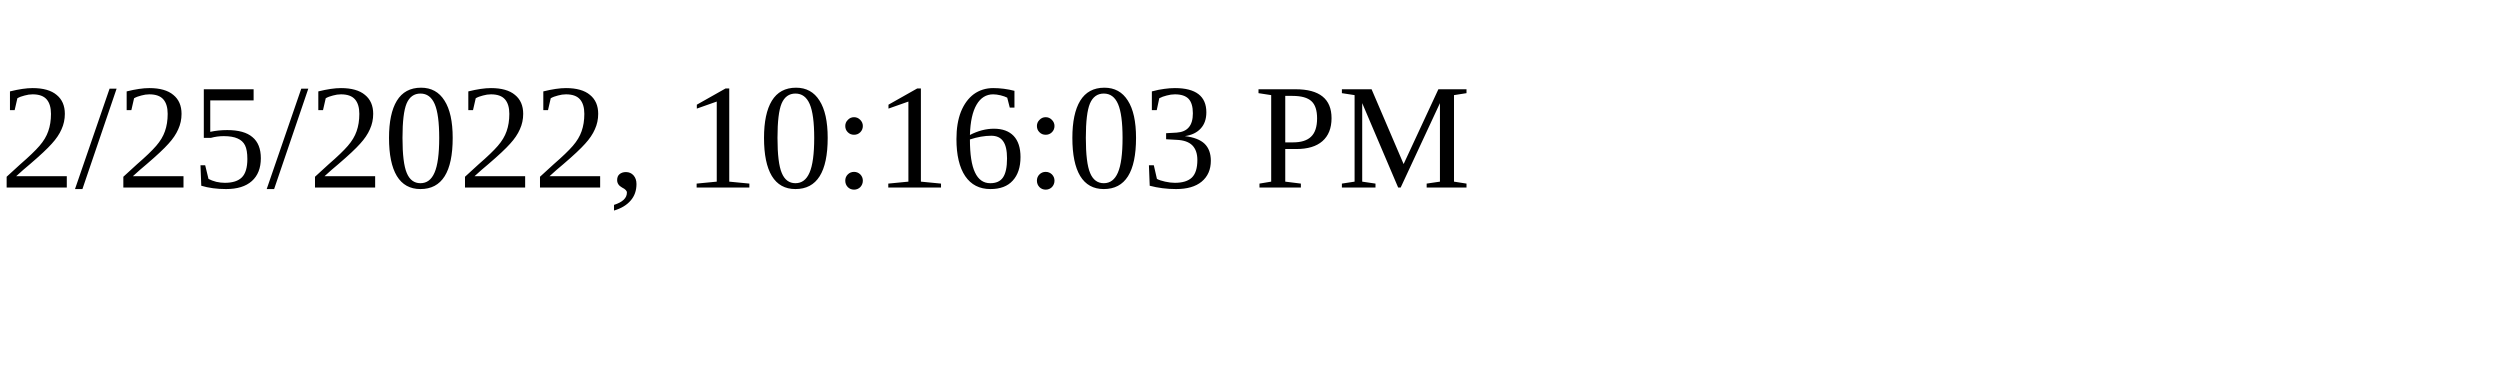
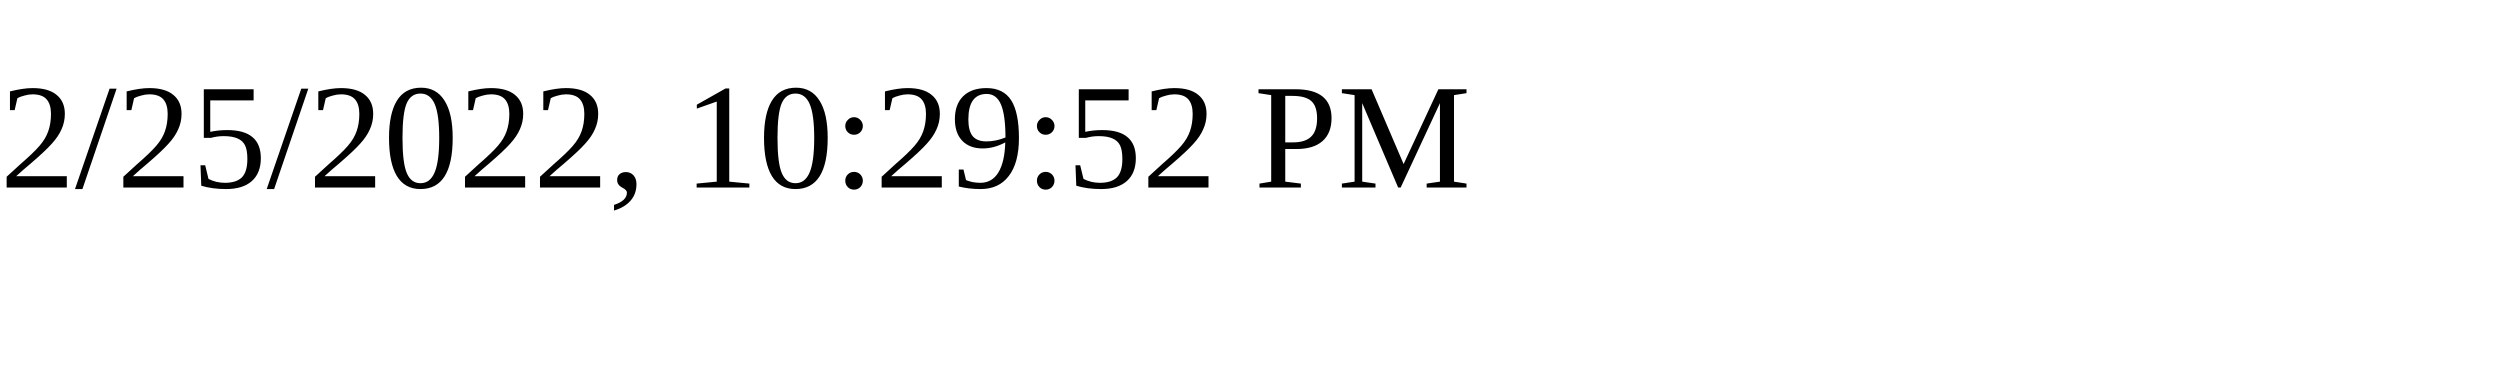
<svg xmlns="http://www.w3.org/2000/svg" height="30" width="200">
-   <text x="0" y="15">2/25/2022, 10:16:03 PM</text>
+   <text x="0" y="15">2/25/2022, 10:29:52 PM</text>
</svg>
